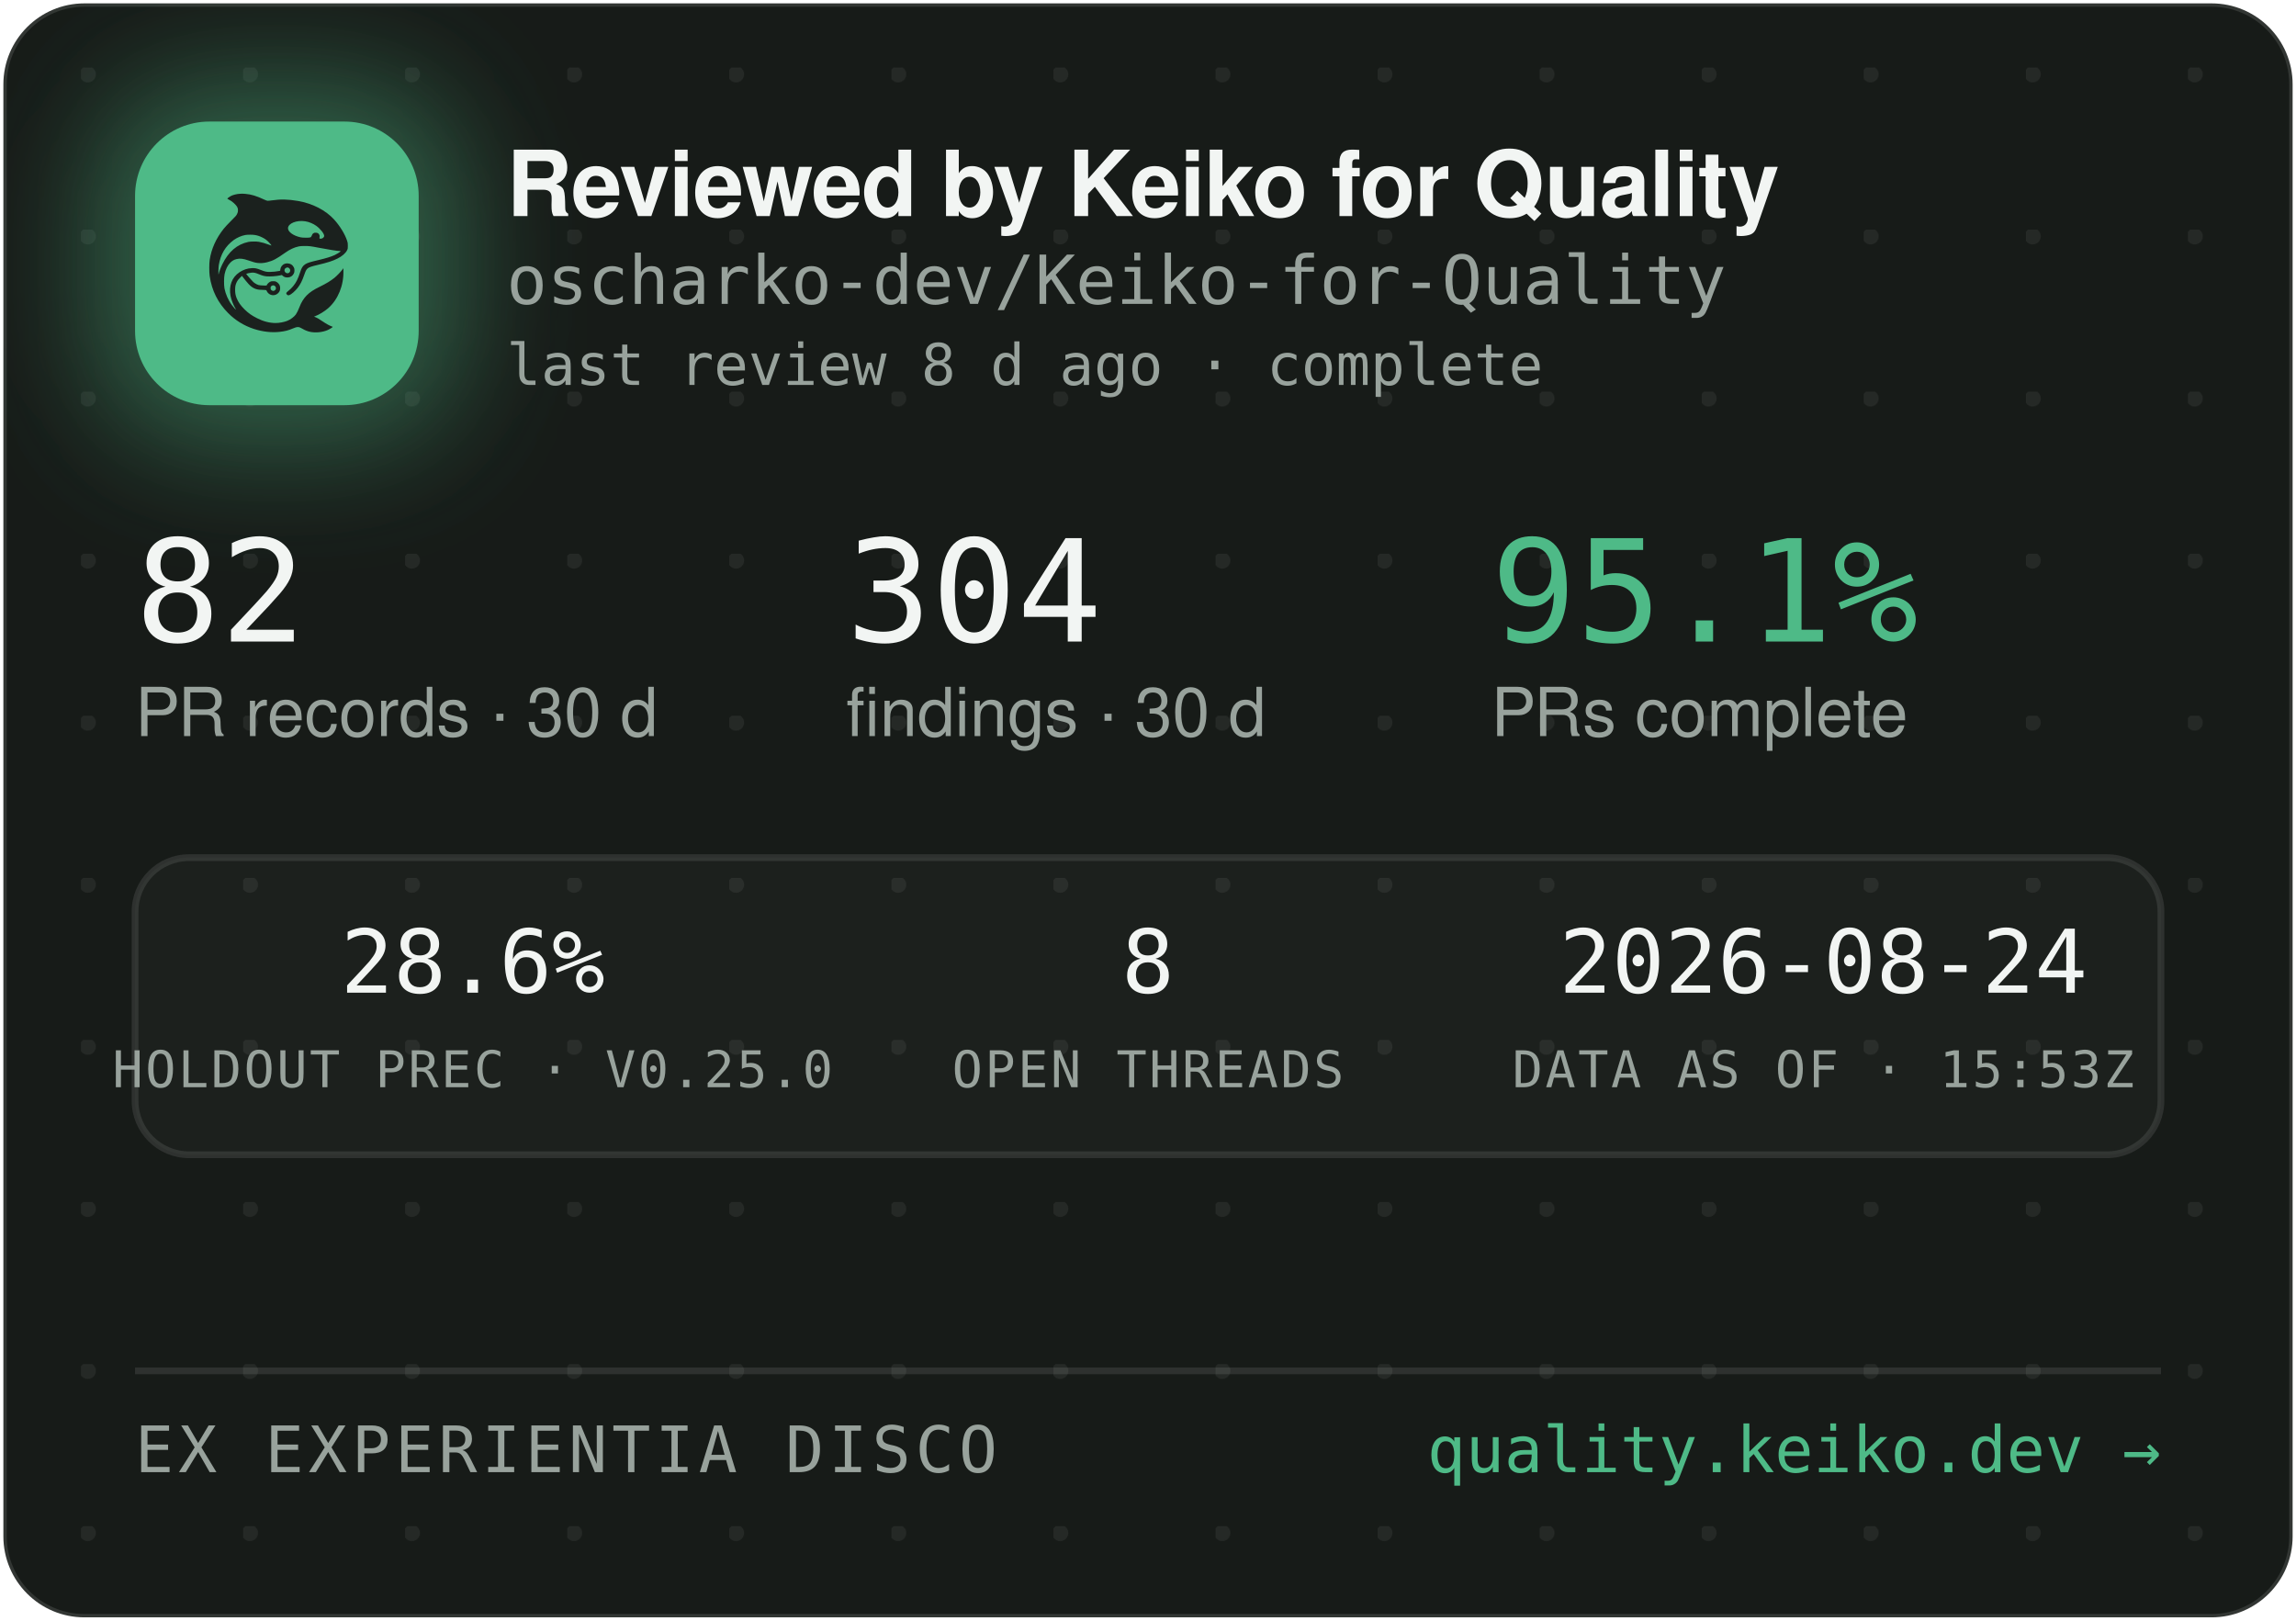
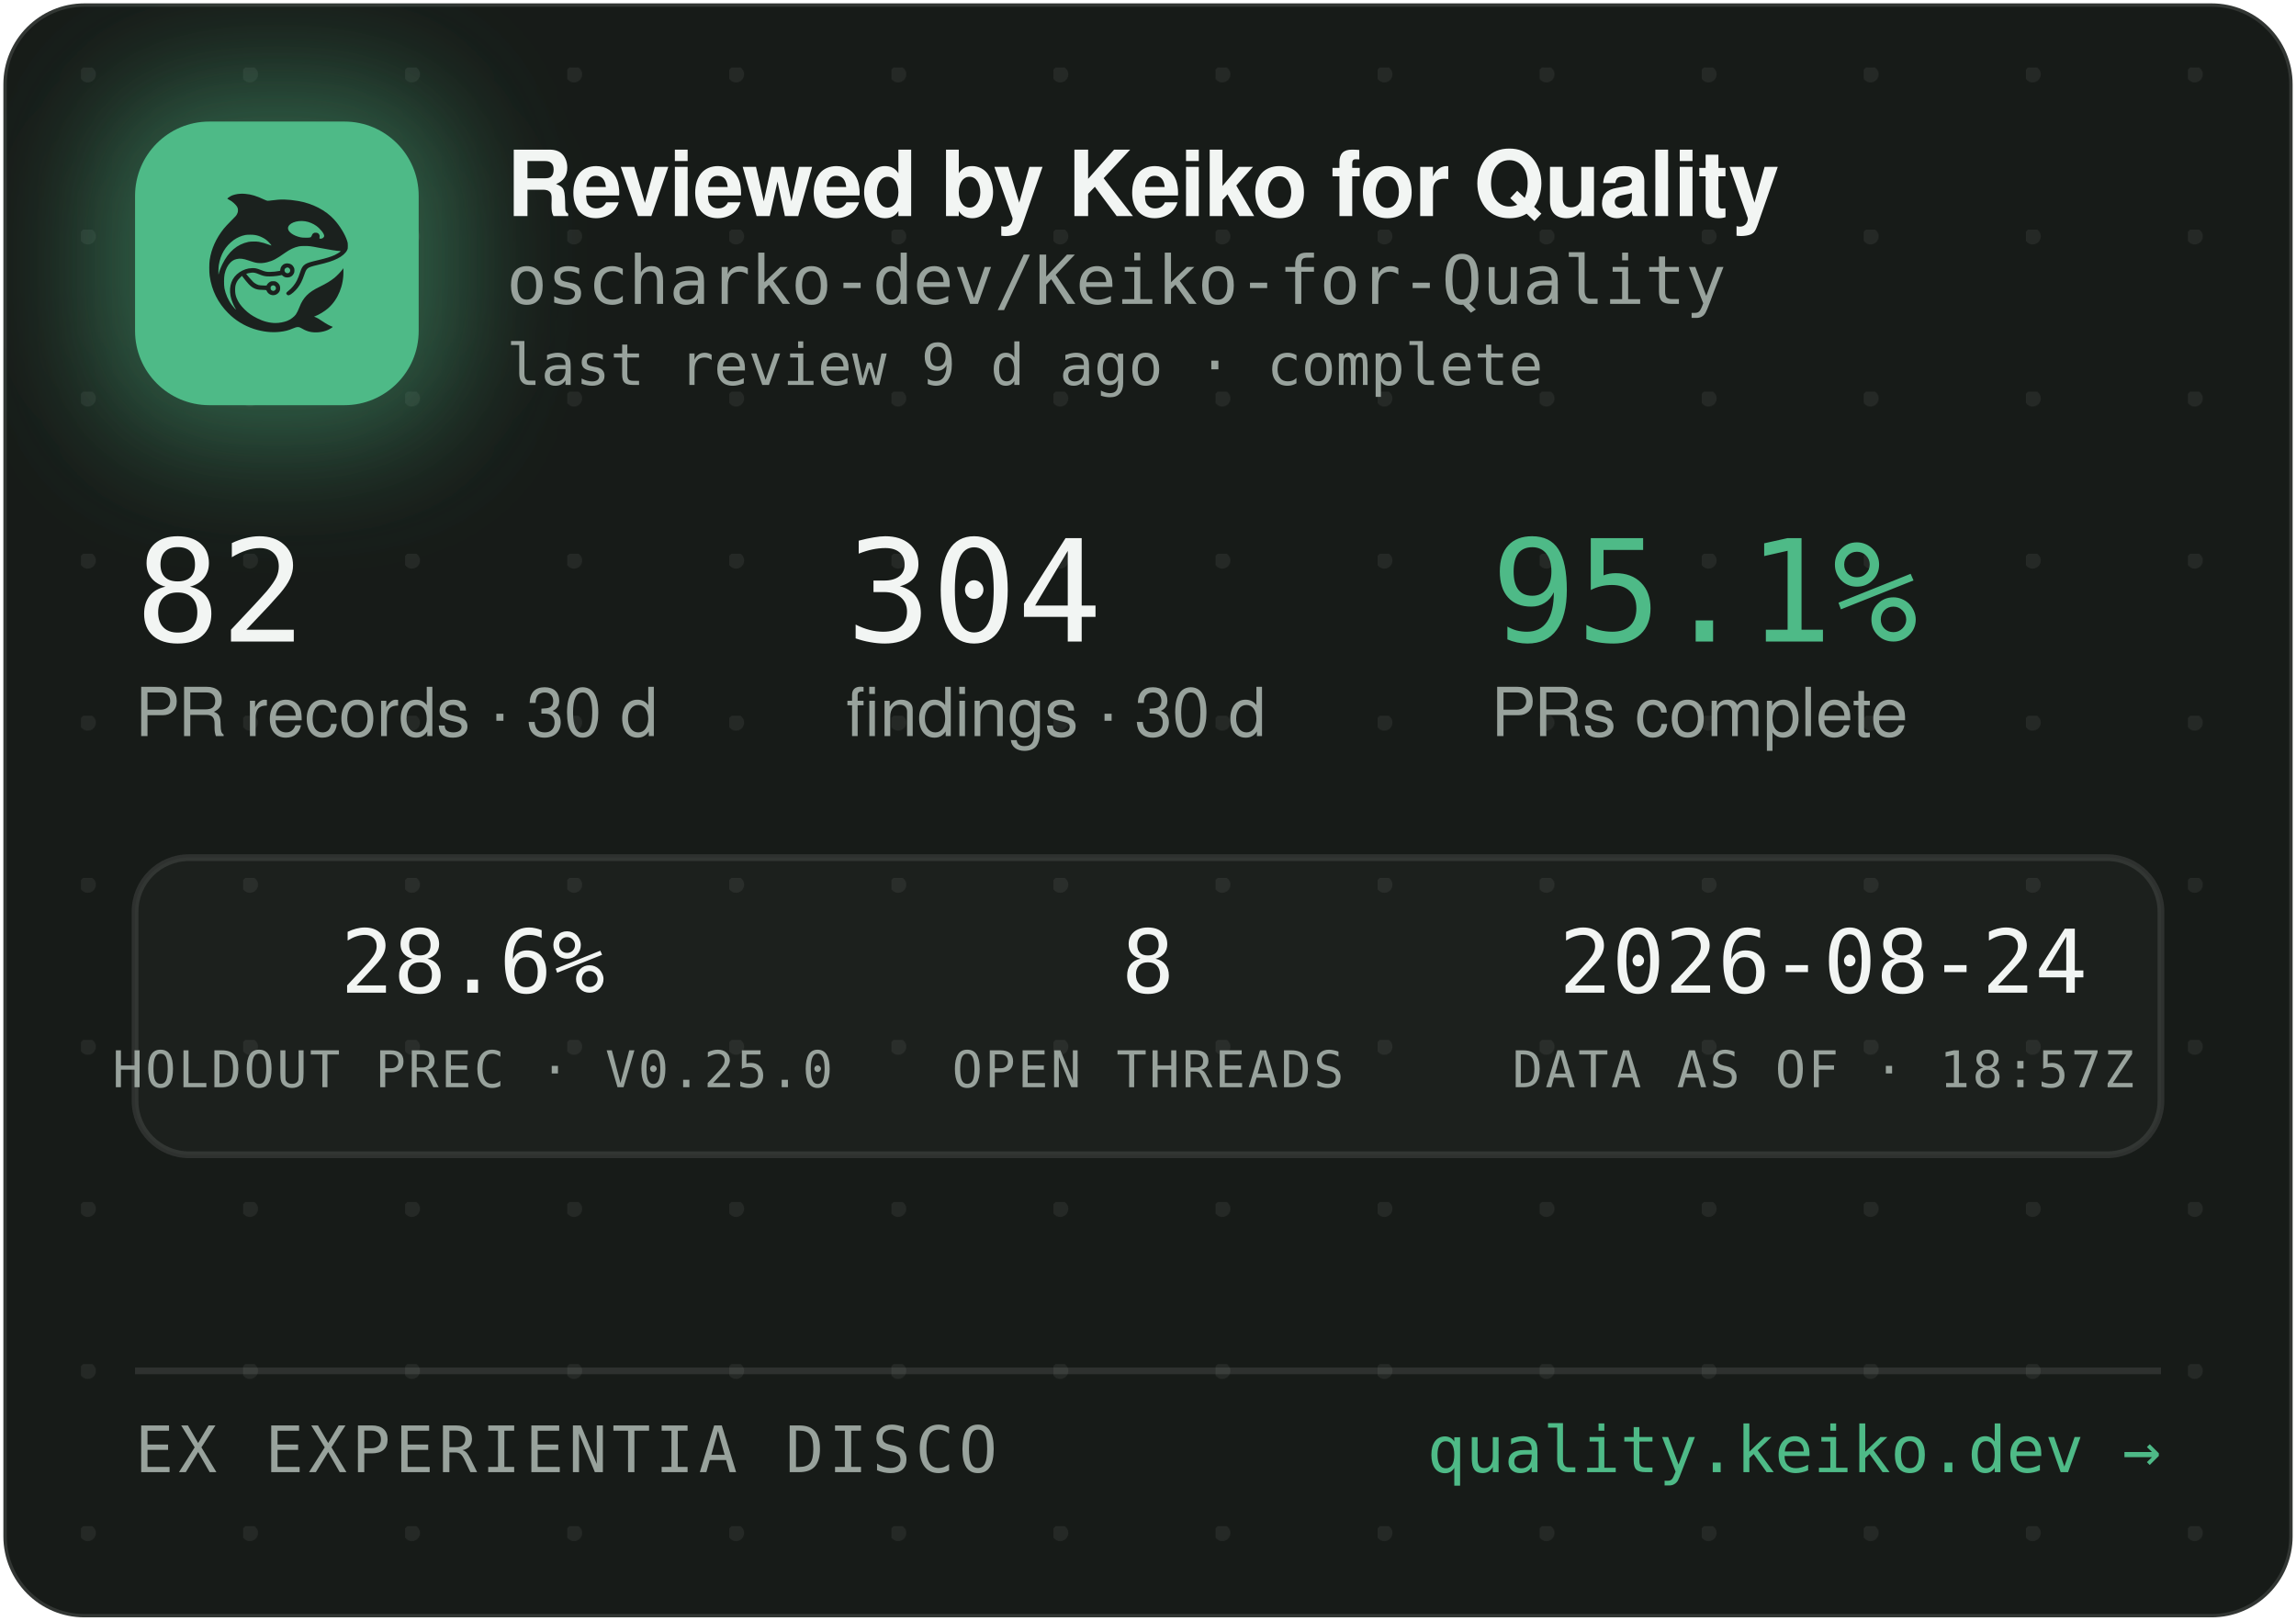
<svg xmlns="http://www.w3.org/2000/svg" width="340" height="240" viewBox="0 0 340 240" role="img" aria-label="Reviewed by Keiko for Quality — oscharko-dev/Keiko-for-Quality">
  <defs>
    <pattern id="dots" width="24" height="24" patternUnits="userSpaceOnUse" x="12" y="10">
      <circle cx="1" cy="1" r="1.2" fill="rgba(233,237,235,0.07)" />
    </pattern>
    <filter id="glow" x="-60%" y="-60%" width="220%" height="220%">
      <feGaussianBlur stdDeviation="9" />
    </filter>
    <clipPath id="card">
      <rect x="0.5" y="0.5" width="339" height="239" rx="12" />
    </clipPath>
  </defs>
  <rect x="0.5" y="0.5" width="339" height="239" rx="12" fill="#171B18" stroke="rgba(255,255,255,0.12)" />
  <rect x="0.5" y="0.5" width="339" height="239" rx="12" fill="url(#dots)" />
  <g clip-path="url(#card)">
    <rect x="14" y="12" width="54" height="54" rx="16" fill="rgba(78,186,135,0.45)" filter="url(#glow)" />
    <rect x="20" y="18" width="42" height="42" rx="11" fill="#4EBA87" />
    <g transform="translate(24,22) scale(0.03320312)">
      <g transform="translate(1024 0) scale(-1 1)">
        <g transform="translate(1024, 1024) scale(-0.1, -0.1)" fill="#1B211E" stroke="none">
          <path d="M3465 8223 c-144 -8 -314 -52 -408 -105 -69 -39 -146 -99 -146 -113 0 -5 30 -24 68 -42 146 -70 323 -229 377 -340 25 -49 29 -70 29 -138 -1 -72 -5 -88 -39 -160 -36 -75 -54 -95 -265 -305 -134 -132 -270 -279 -331 -355 -339 -425 -552 -896 -626 -1390 -25 -165 -25 -549 0 -720 92 -645 368 -1196 826 -1655 322 -324 710 -562 1145 -704 389 -126 793 -172 1155 -130 235 27 377 63 579 149 205 87 268 86 423 -7 102 -62 231 -115 335 -138 247 -56 562 -26 794 74 92 40 244 136 232 146 -4 3 -26 12 -48 19 -86 28 -246 116 -385 211 -162 112 -284 182 -357 207 l-48 17 40 15 c185 70 436 223 595 363 438 386 695 1014 678 1663 l-3 120 -50 -70 c-64 -90 -248 -280 -350 -362 -171 -136 -366 -255 -645 -391 -288 -140 -442 -243 -590 -391 -136 -137 -247 -316 -325 -526 -47 -127 -114 -262 -160 -326 -79 -107 -237 -224 -384 -283 -136 -55 -355 -96 -514 -96 -274 0 -548 71 -832 215 -242 123 -375 216 -553 389 -175 171 -287 332 -361 517 -44 114 -63 216 -63 359 0 152 17 233 74 350 35 70 59 102 136 179 l95 94 21 -29 c55 -75 219 -277 277 -338 171 -183 337 -256 582 -256 56 0 126 -3 155 -7 53 -6 54 -7 76 -57 30 -66 97 -128 172 -156 151 -57 318 11 395 160 33 62 34 193 3 261 -30 64 -88 125 -148 157 -44 23 -63 27 -141 27 -78 0 -97 -4 -140 -27 -58 -30 -131 -105 -141 -142 -6 -25 -8 -26 -93 -26 -47 0 -131 5 -186 10 -87 8 -111 15 -182 51 -45 22 -109 66 -143 96 -59 53 -326 361 -319 367 14 11 179 47 241 52 102 9 177 -7 318 -66 158 -66 243 -89 357 -99 157 -12 413 5 582 40 l93 19 44 -39 c59 -52 135 -75 228 -69 117 8 212 72 262 176 23 47 28 71 28 138 0 70 -4 89 -29 138 -55 110 -145 167 -270 174 -65 3 -91 0 -137 -18 -107 -40 -183 -140 -195 -257 l-6 -52 -51 -11 c-104 -23 -285 -41 -411 -42 -149 -1 -211 12 -402 88 -186 74 -256 88 -403 81 -193 -8 -377 -70 -546 -182 -342 -228 -485 -611 -399 -1064 30 -157 119 -388 209 -541 20 -35 35 -64 33 -66 -8 -8 -111 108 -190 214 -154 206 -278 489 -324 737 -28 154 -25 492 6 635 46 216 133 391 256 514 82 82 161 128 271 156 152 39 300 23 529 -57 217 -76 308 -101 410 -114 137 -17 284 -7 426 30 272 70 414 145 809 425 217 153 399 238 610 283 64 14 129 18 265 18 197 0 269 -9 615 -76 461 -89 843 -149 952 -149 41 0 41 0 23 -20 -28 -31 -169 -119 -254 -158 -167 -77 -388 -145 -716 -222 -399 -93 -508 -128 -608 -194 -102 -68 -160 -160 -217 -346 -35 -115 -102 -286 -149 -378 -85 -168 -227 -341 -377 -458 -105 -82 -115 -107 -69 -162 29 -34 65 -44 109 -29 86 29 261 181 371 322 126 162 201 309 295 581 61 176 90 232 145 283 62 57 163 93 470 165 439 104 640 169 863 278 206 100 368 240 434 375 32 67 33 71 33 198 -1 120 -3 138 -34 229 -98 294 -319 655 -573 936 -381 421 -968 723 -1618 834 -448 76 -767 83 -1169 25 -80 -12 -165 -19 -190 -17 -26 3 -90 26 -146 53 -343 162 -576 233 -842 255 -114 9 -141 10 -248 3z m2926 -1227 c164 -27 346 -102 485 -202 181 -129 354 -348 354 -448 0 -64 -75 -126 -154 -126 -60 0 -63 4 -52 70 8 50 7 65 -9 100 -29 64 -74 93 -151 98 -54 4 -70 1 -107 -21 -42 -25 -61 -52 -91 -129 -25 -64 -55 -73 -246 -73 -121 0 -187 5 -248 18 -318 70 -556 242 -556 402 0 218 388 374 775 311z m-2249 -611 c119 -21 208 -50 321 -106 114 -56 177 -100 266 -184 67 -63 157 -173 148 -181 -2 -3 -61 18 -130 45 -131 52 -298 100 -427 122 -113 20 -367 17 -470 -4 -502 -106 -885 -433 -1160 -992 -70 -142 -160 -379 -160 -424 0 -9 -5 -23 -11 -31 -13 -19 -5 316 10 410 80 482 295 846 661 1117 145 107 350 197 522 228 100 18 326 18 430 0z m1485 -1456 c95 -36 119 -159 42 -223 -78 -66 -209 -1 -209 104 0 60 33 100 99 121 36 10 36 10 68 -2z m-591 -822 c29 -26 37 -42 40 -77 6 -54 -9 -86 -55 -117 -41 -28 -70 -29 -119 -4 -44 22 -62 55 -62 112 0 51 13 75 53 99 50 31 101 26 143 -13z" />
        </g>
      </g>
    </g>
    <text x="75" y="32" font-family="-apple-system,'Segoe UI',Helvetica,Arial,sans-serif" font-size="13.5" font-weight="650" letter-spacing="-0.14" fill="#F2F5F3">Reviewed by Keiko for Quality</text>
    <text x="75" y="45" font-family="'JetBrains Mono',SFMono-Regular,Consolas,Menlo,monospace" font-size="10" fill="#98A29C">oscharko-dev/Keiko-for-Quality</text>
-     <text x="75" y="57" font-family="'JetBrains Mono',SFMono-Regular,Consolas,Menlo,monospace" font-size="8.5" fill="#98A29C">last review 8 d ago · complete</text>
+     <text x="75" y="57" font-family="'JetBrains Mono',SFMono-Regular,Consolas,Menlo,monospace" font-size="8.5" fill="#98A29C">last review 9 d ago · complete</text>
    <text x="20" y="95" font-family="'JetBrains Mono',SFMono-Regular,Consolas,Menlo,monospace" font-size="21" fill="#F2F5F3">82</text>
    <text x="20" y="109" font-family="-apple-system,'Segoe UI',Helvetica,Arial,sans-serif" font-size="10" fill="#98A29C">PR records · 30 d</text>
    <text x="125.3" y="95" font-family="'JetBrains Mono',SFMono-Regular,Consolas,Menlo,monospace" font-size="21" fill="#F2F5F3">304</text>
    <text x="125.3" y="109" font-family="-apple-system,'Segoe UI',Helvetica,Arial,sans-serif" font-size="10" fill="#98A29C">findings · 30 d</text>
    <text x="220.8" y="95" font-family="'JetBrains Mono',SFMono-Regular,Consolas,Menlo,monospace" font-size="21" fill="#4EBA87">95.1%</text>
    <text x="220.8" y="109" font-family="-apple-system,'Segoe UI',Helvetica,Arial,sans-serif" font-size="10" fill="#98A29C">PRs complete</text>
    <rect x="20" y="127" width="300" height="44" rx="8" fill="rgba(255,255,255,0.025)" stroke="rgba(255,255,255,0.1)" />
    <text x="70" y="147" text-anchor="middle" font-family="'JetBrains Mono',SFMono-Regular,Consolas,Menlo,monospace" font-size="13" fill="#F2F5F3">28.6%</text>
    <text x="70" y="161" text-anchor="middle" font-family="'JetBrains Mono',SFMono-Regular,Consolas,Menlo,monospace" font-size="7.5" letter-spacing="0.35" fill="#98A29C">HOLDOUT PREC · V0.25.0</text>
    <text x="170" y="147" text-anchor="middle" font-family="'JetBrains Mono',SFMono-Regular,Consolas,Menlo,monospace" font-size="13" fill="#F2F5F3">8</text>
    <text x="170" y="161" text-anchor="middle" font-family="'JetBrains Mono',SFMono-Regular,Consolas,Menlo,monospace" font-size="7.5" letter-spacing="0.35" fill="#98A29C">OPEN THREADS</text>
    <text x="270" y="147" text-anchor="middle" font-family="'JetBrains Mono',SFMono-Regular,Consolas,Menlo,monospace" font-size="13" fill="#F2F5F3">2026-08-24</text>
-     <text x="270" y="161" text-anchor="middle" font-family="'JetBrains Mono',SFMono-Regular,Consolas,Menlo,monospace" font-size="7.5" letter-spacing="0.35" fill="#98A29C">DATA AS OF · 15:53Z</text>
+     <text x="270" y="161" text-anchor="middle" font-family="'JetBrains Mono',SFMono-Regular,Consolas,Menlo,monospace" font-size="7.5" letter-spacing="0.35" fill="#98A29C">DATA AS OF · 18:57Z</text>
    <line x1="20" y1="203" x2="320" y2="203" stroke="rgba(255,255,255,0.1)" />
    <text x="20" y="218" font-family="'JetBrains Mono',SFMono-Regular,Consolas,Menlo,monospace" font-size="9.5" letter-spacing="0.7" fill="#98A29C">EX EXPERIENTIA DISCO</text>
    <text x="320" y="218" text-anchor="end" font-family="'JetBrains Mono',SFMono-Regular,Consolas,Menlo,monospace" font-size="9.5" fill="#4EBA87">quality.keiko.dev →</text>
  </g>
</svg>
